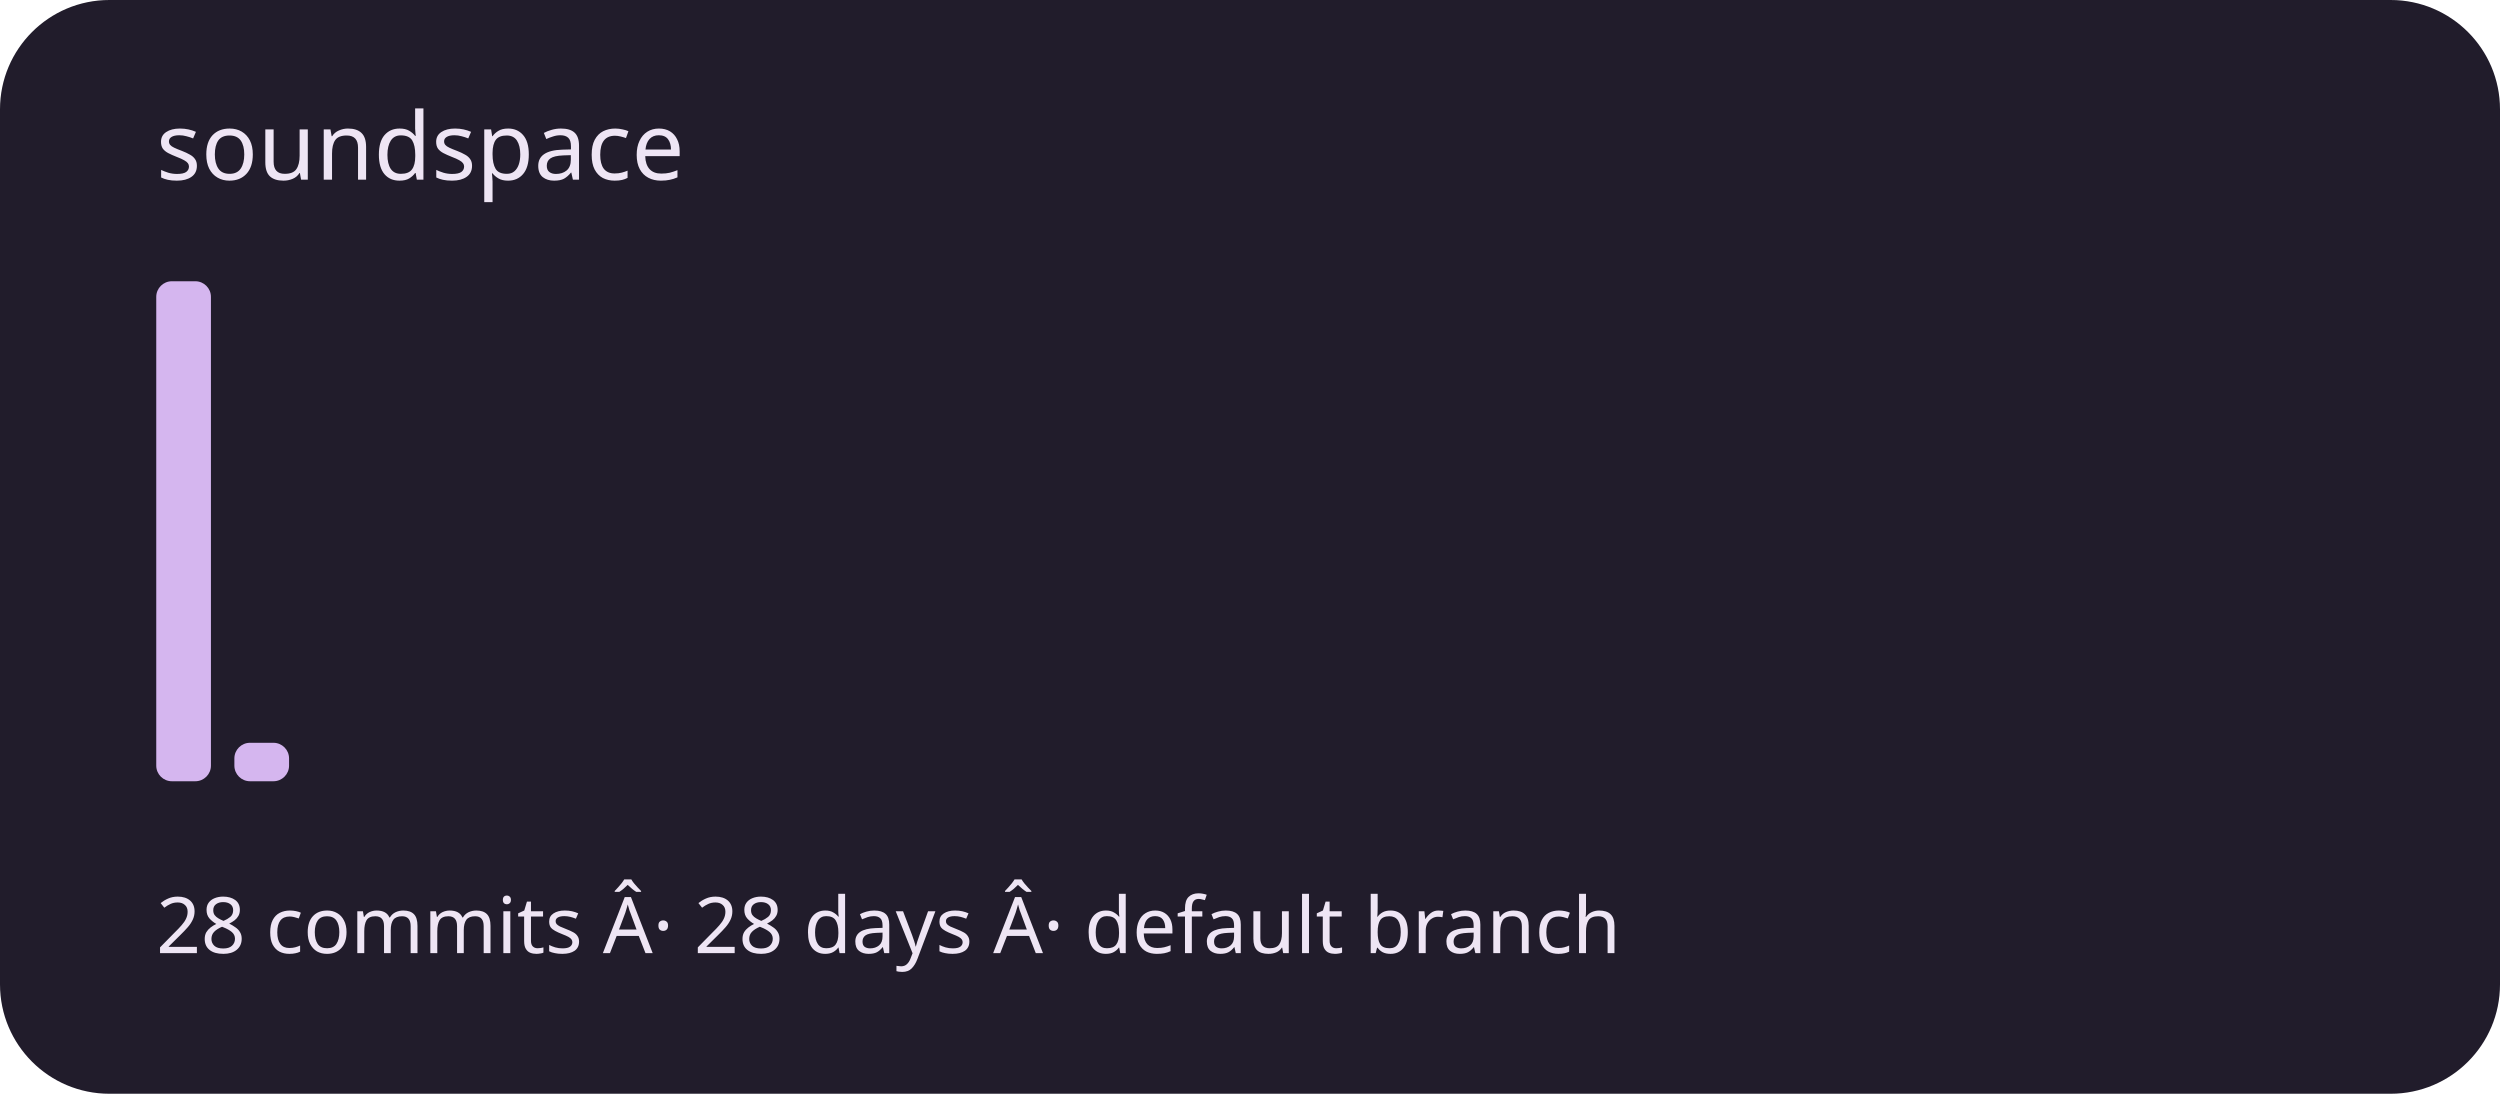
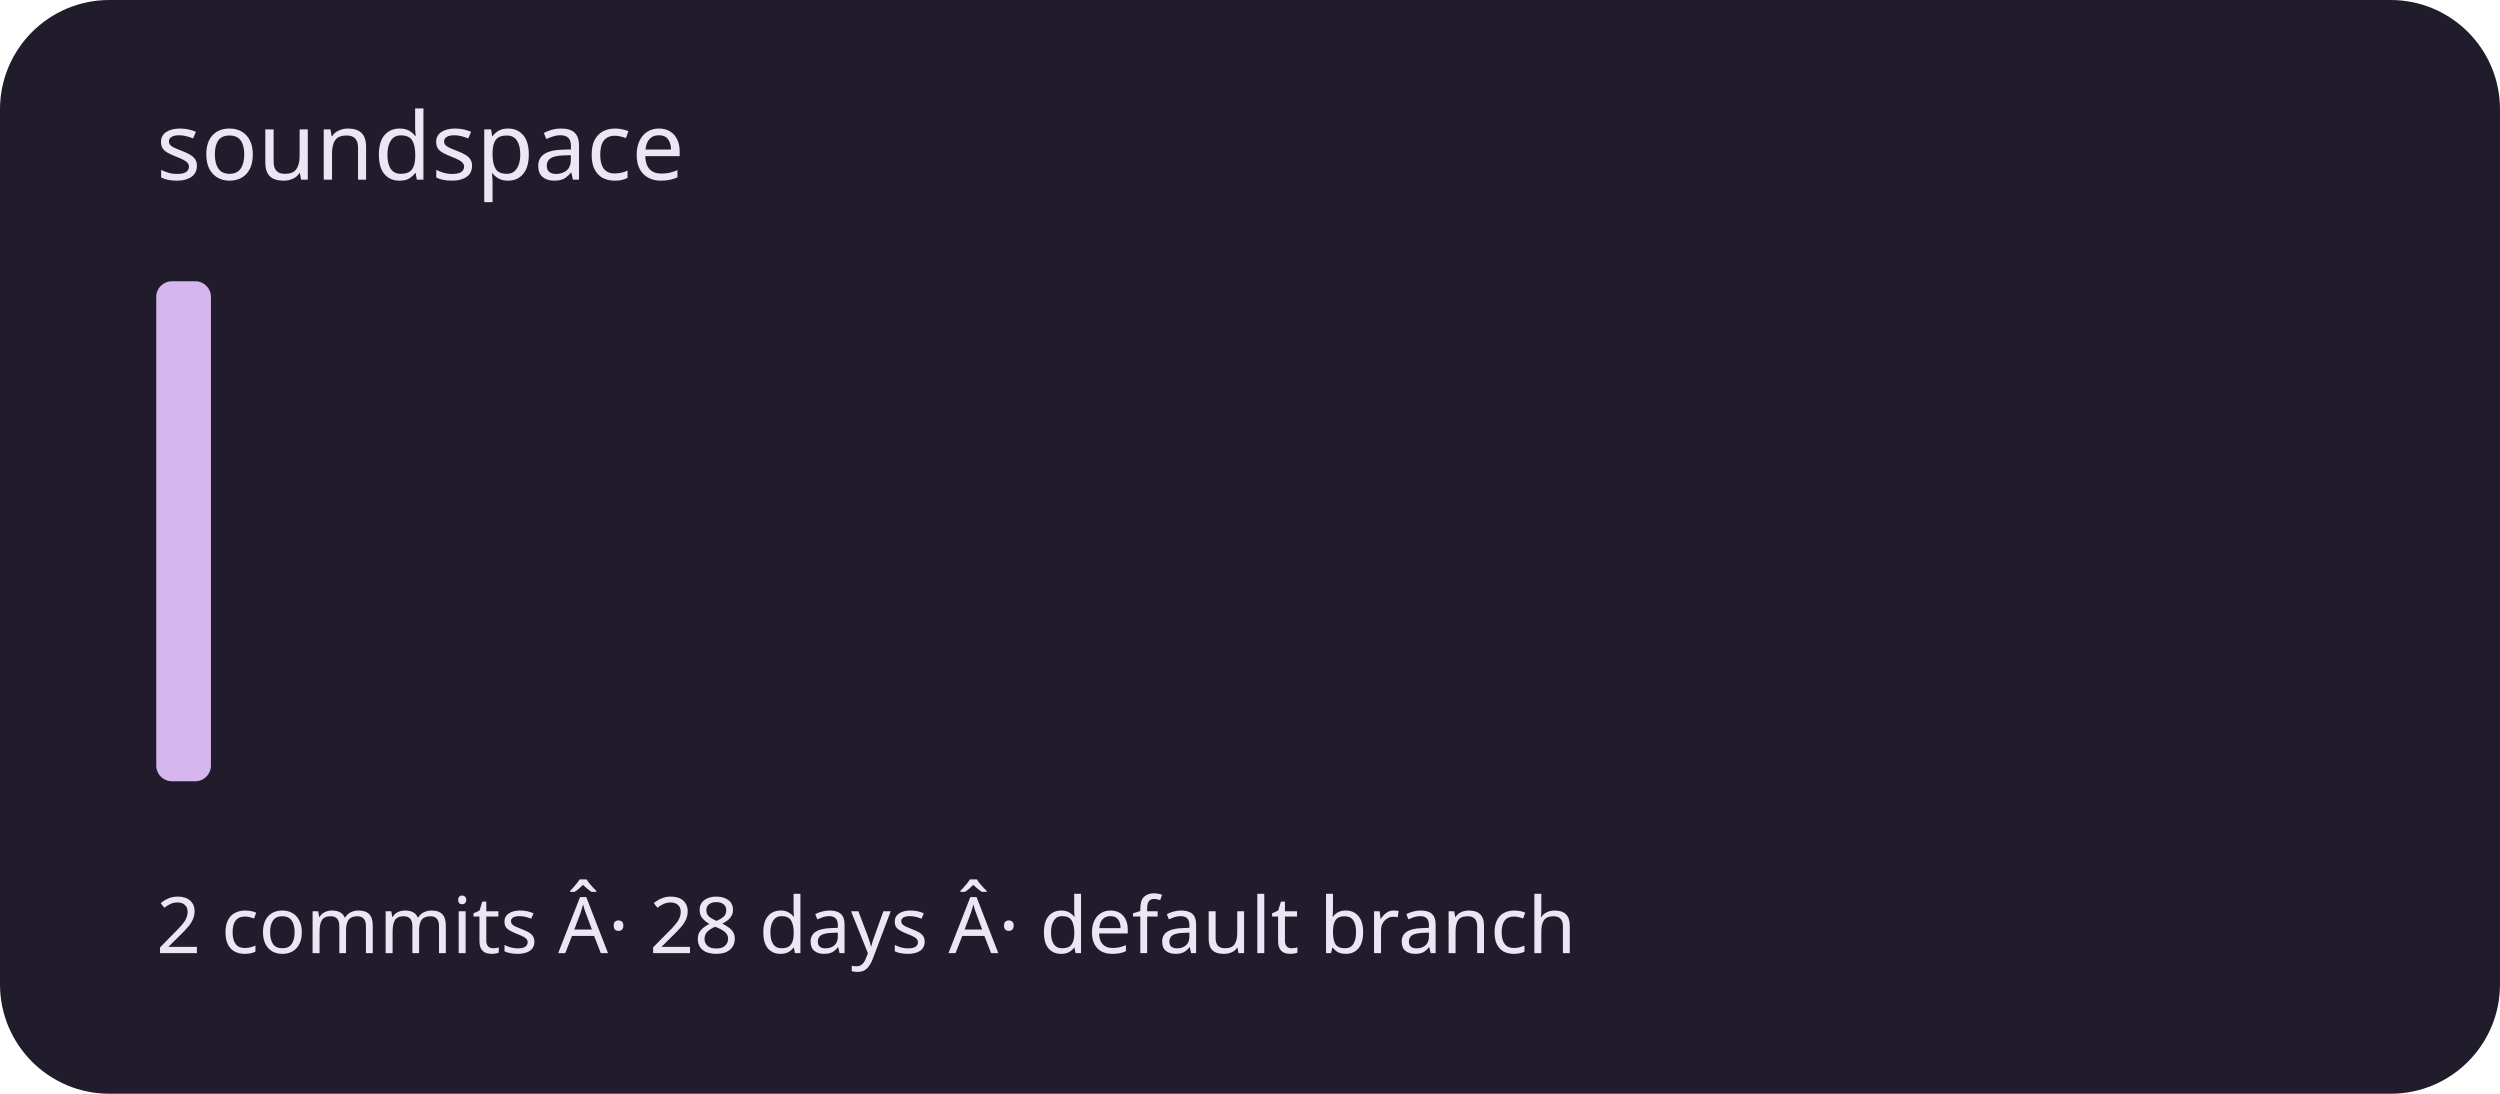
<svg xmlns="http://www.w3.org/2000/svg" viewBox="0 0 320 140" role="img" aria-labelledby="title description">
  <rect width="320" height="140" rx="14" fill="#211c2b" />
  <g fill="#d5b6ef">
    <rect x="20" y="36" width="7" height="64" rx="2" />
-     <rect x="30" y="95.077" width="7" height="4.923" rx="2" />
+     <rect x="30" y="100" width="7" height="0" rx="2" />
    <rect x="40" y="100" width="7" height="0" rx="2" />
    <rect x="50" y="100" width="7" height="0" rx="2" />
    <rect x="60" y="100" width="7" height="0" rx="2" />
    <rect x="70" y="100" width="7" height="0" rx="2" />
    <rect x="80" y="100" width="7" height="0" rx="2" />
    <rect x="90" y="100" width="7" height="0" rx="2" />
    <rect x="100" y="100" width="7" height="0" rx="2" />
    <rect x="110" y="100" width="7" height="0" rx="2" />
    <rect x="120" y="100" width="7" height="0" rx="2" />
    <rect x="130" y="100" width="7" height="0" rx="2" />
    <rect x="140" y="100" width="7" height="0" rx="2" />
    <rect x="150" y="100" width="7" height="0" rx="2" />
    <rect x="160" y="100" width="7" height="0" rx="2" />
    <rect x="170" y="100" width="7" height="0" rx="2" />
    <rect x="180" y="100" width="7" height="0" rx="2" />
    <rect x="190" y="100" width="7" height="0" rx="2" />
    <rect x="200" y="100" width="7" height="0" rx="2" />
    <rect x="210" y="100" width="7" height="0" rx="2" />
    <rect x="220" y="100" width="7" height="0" rx="2" />
    <rect x="230" y="100" width="7" height="0" rx="2" />
    <rect x="240" y="100" width="7" height="0" rx="2" />
    <rect x="250" y="100" width="7" height="0" rx="2" />
    <rect x="260" y="100" width="7" height="0" rx="2" />
    <rect x="270" y="100" width="7" height="0" rx="2" />
    <rect x="280" y="100" width="7" height="0" rx="2" />
    <rect x="290" y="100" width="7" height="0" rx="2" />
  </g>
  <g font-family="system-ui,sans-serif" fill="#eee5f4">
    <text x="20" y="23" font-size="12">soundspace</text>
-     <text x="20" y="122" font-size="10">28 commits Â· 28 days Â· default branch</text>
+     <text x="20" y="122" font-size="10">2 commits Â· 28 days Â· default branch</text>
  </g>
</svg>
